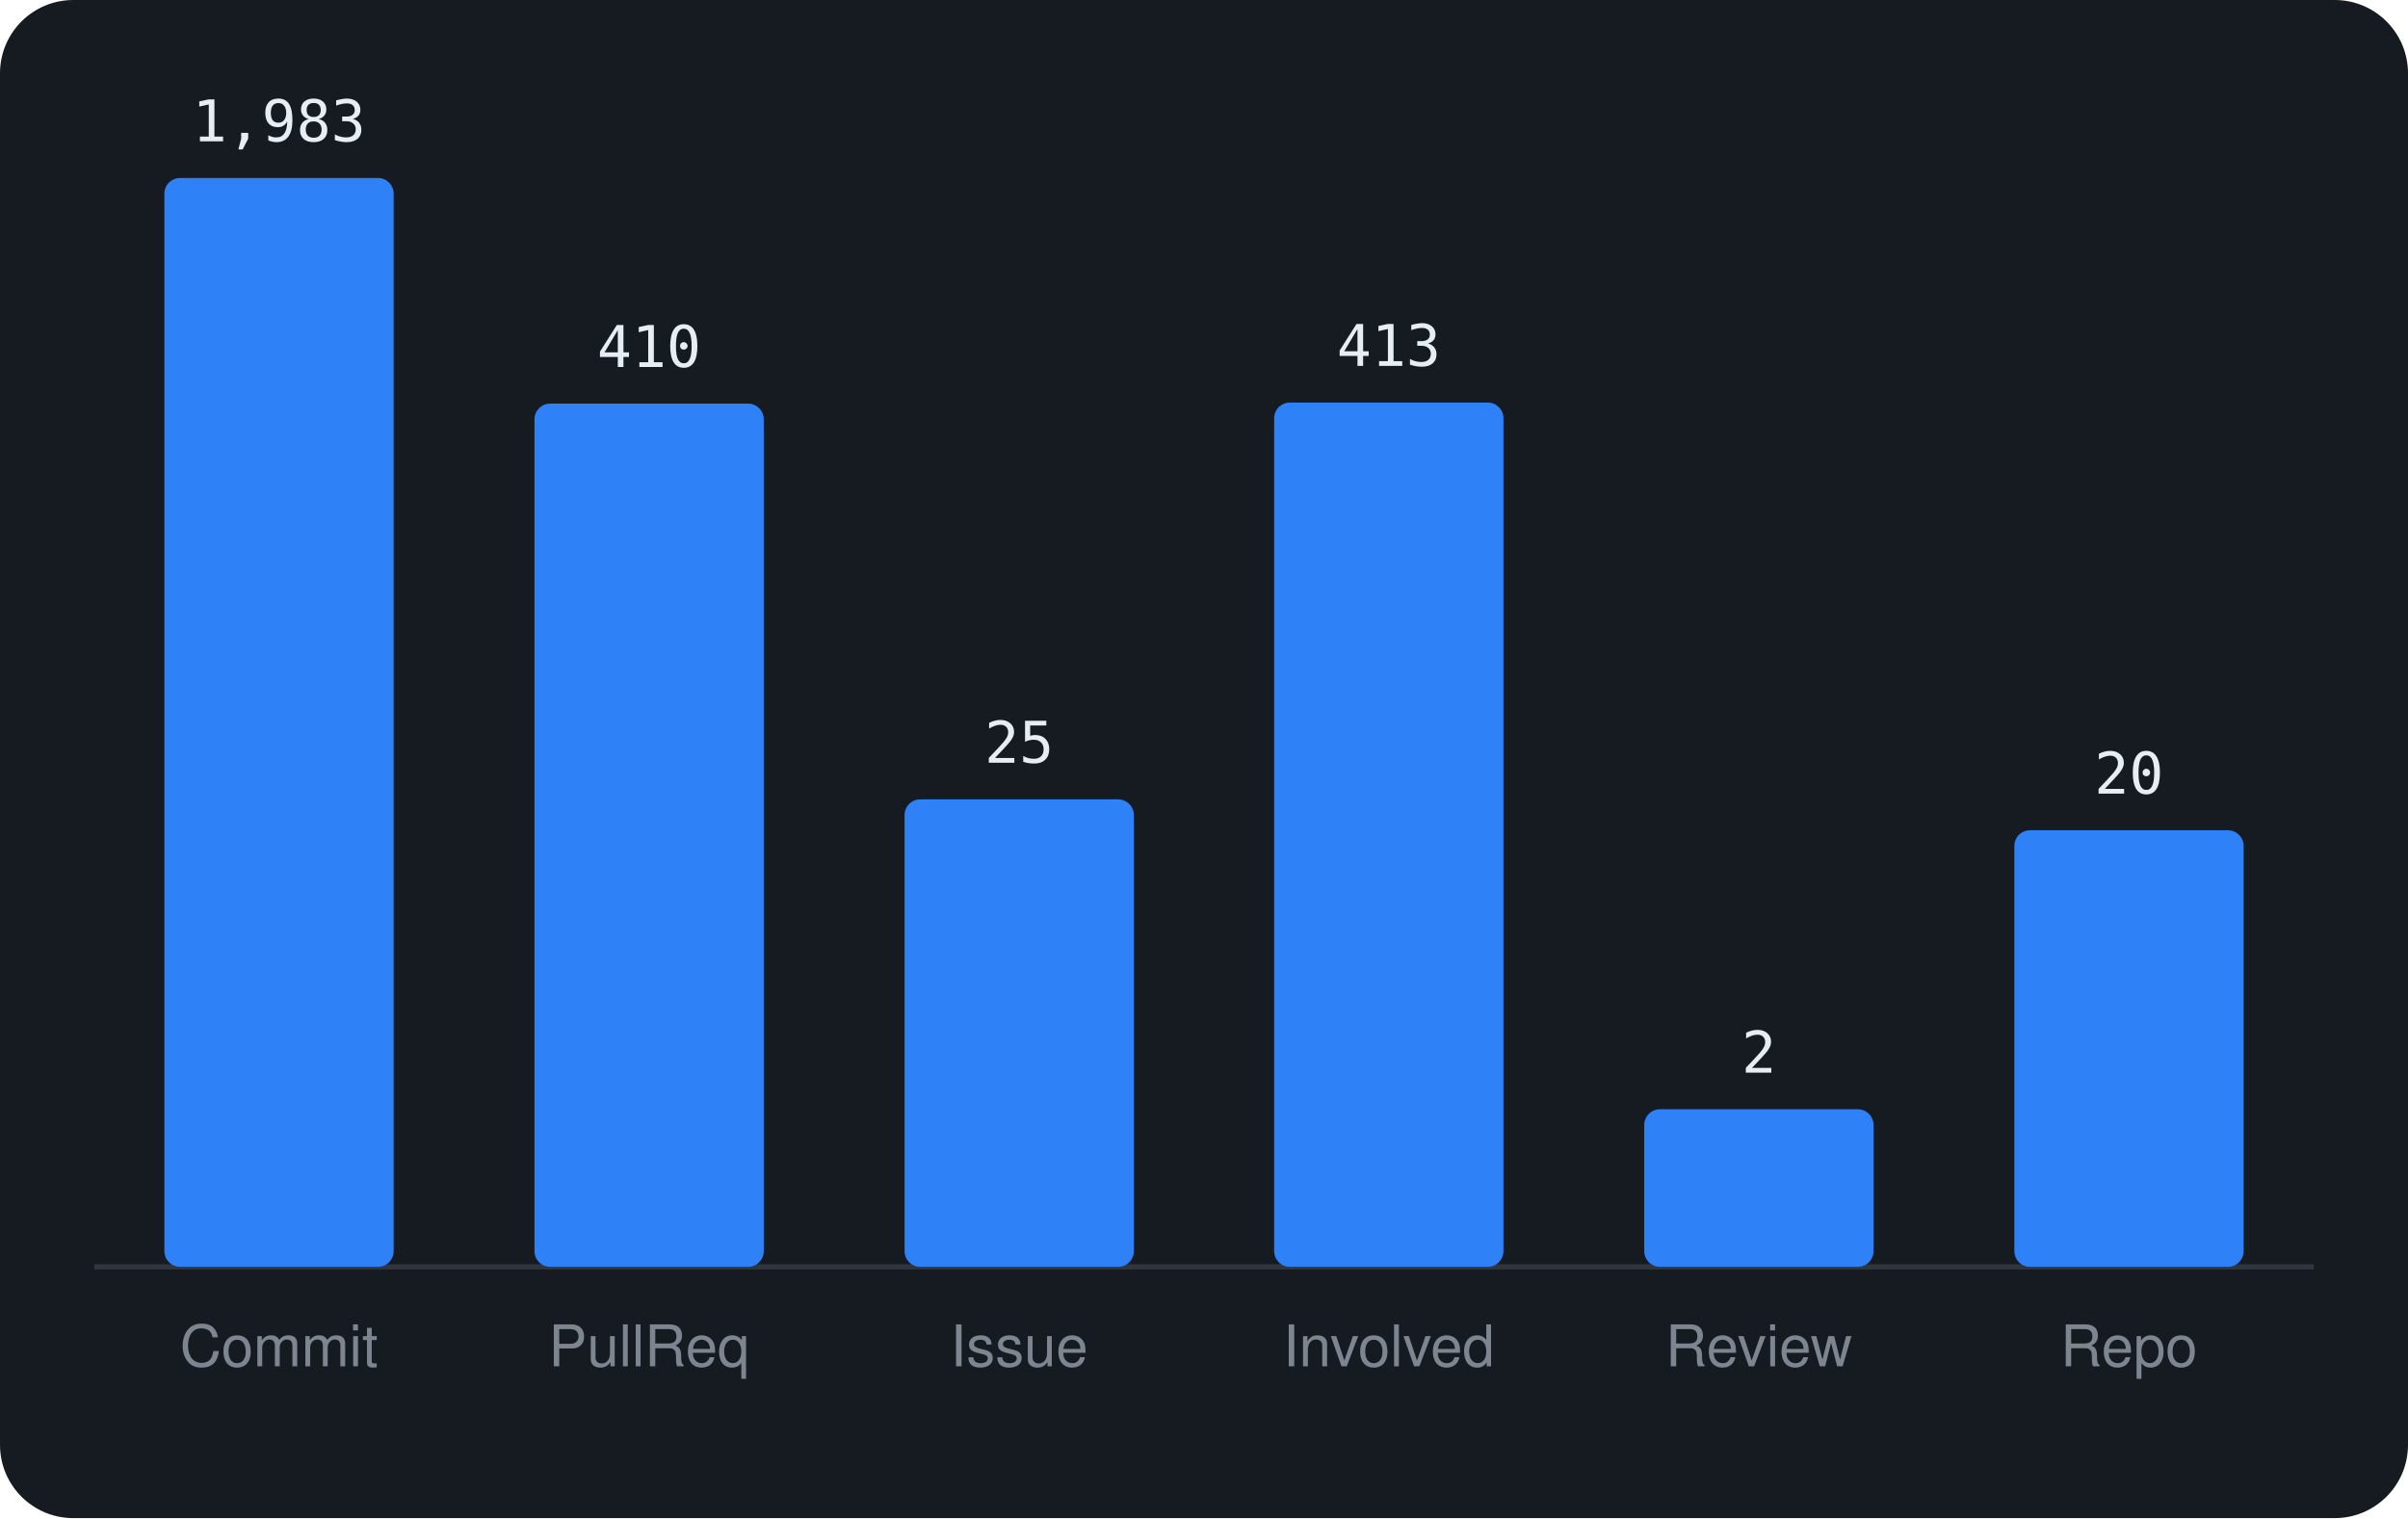
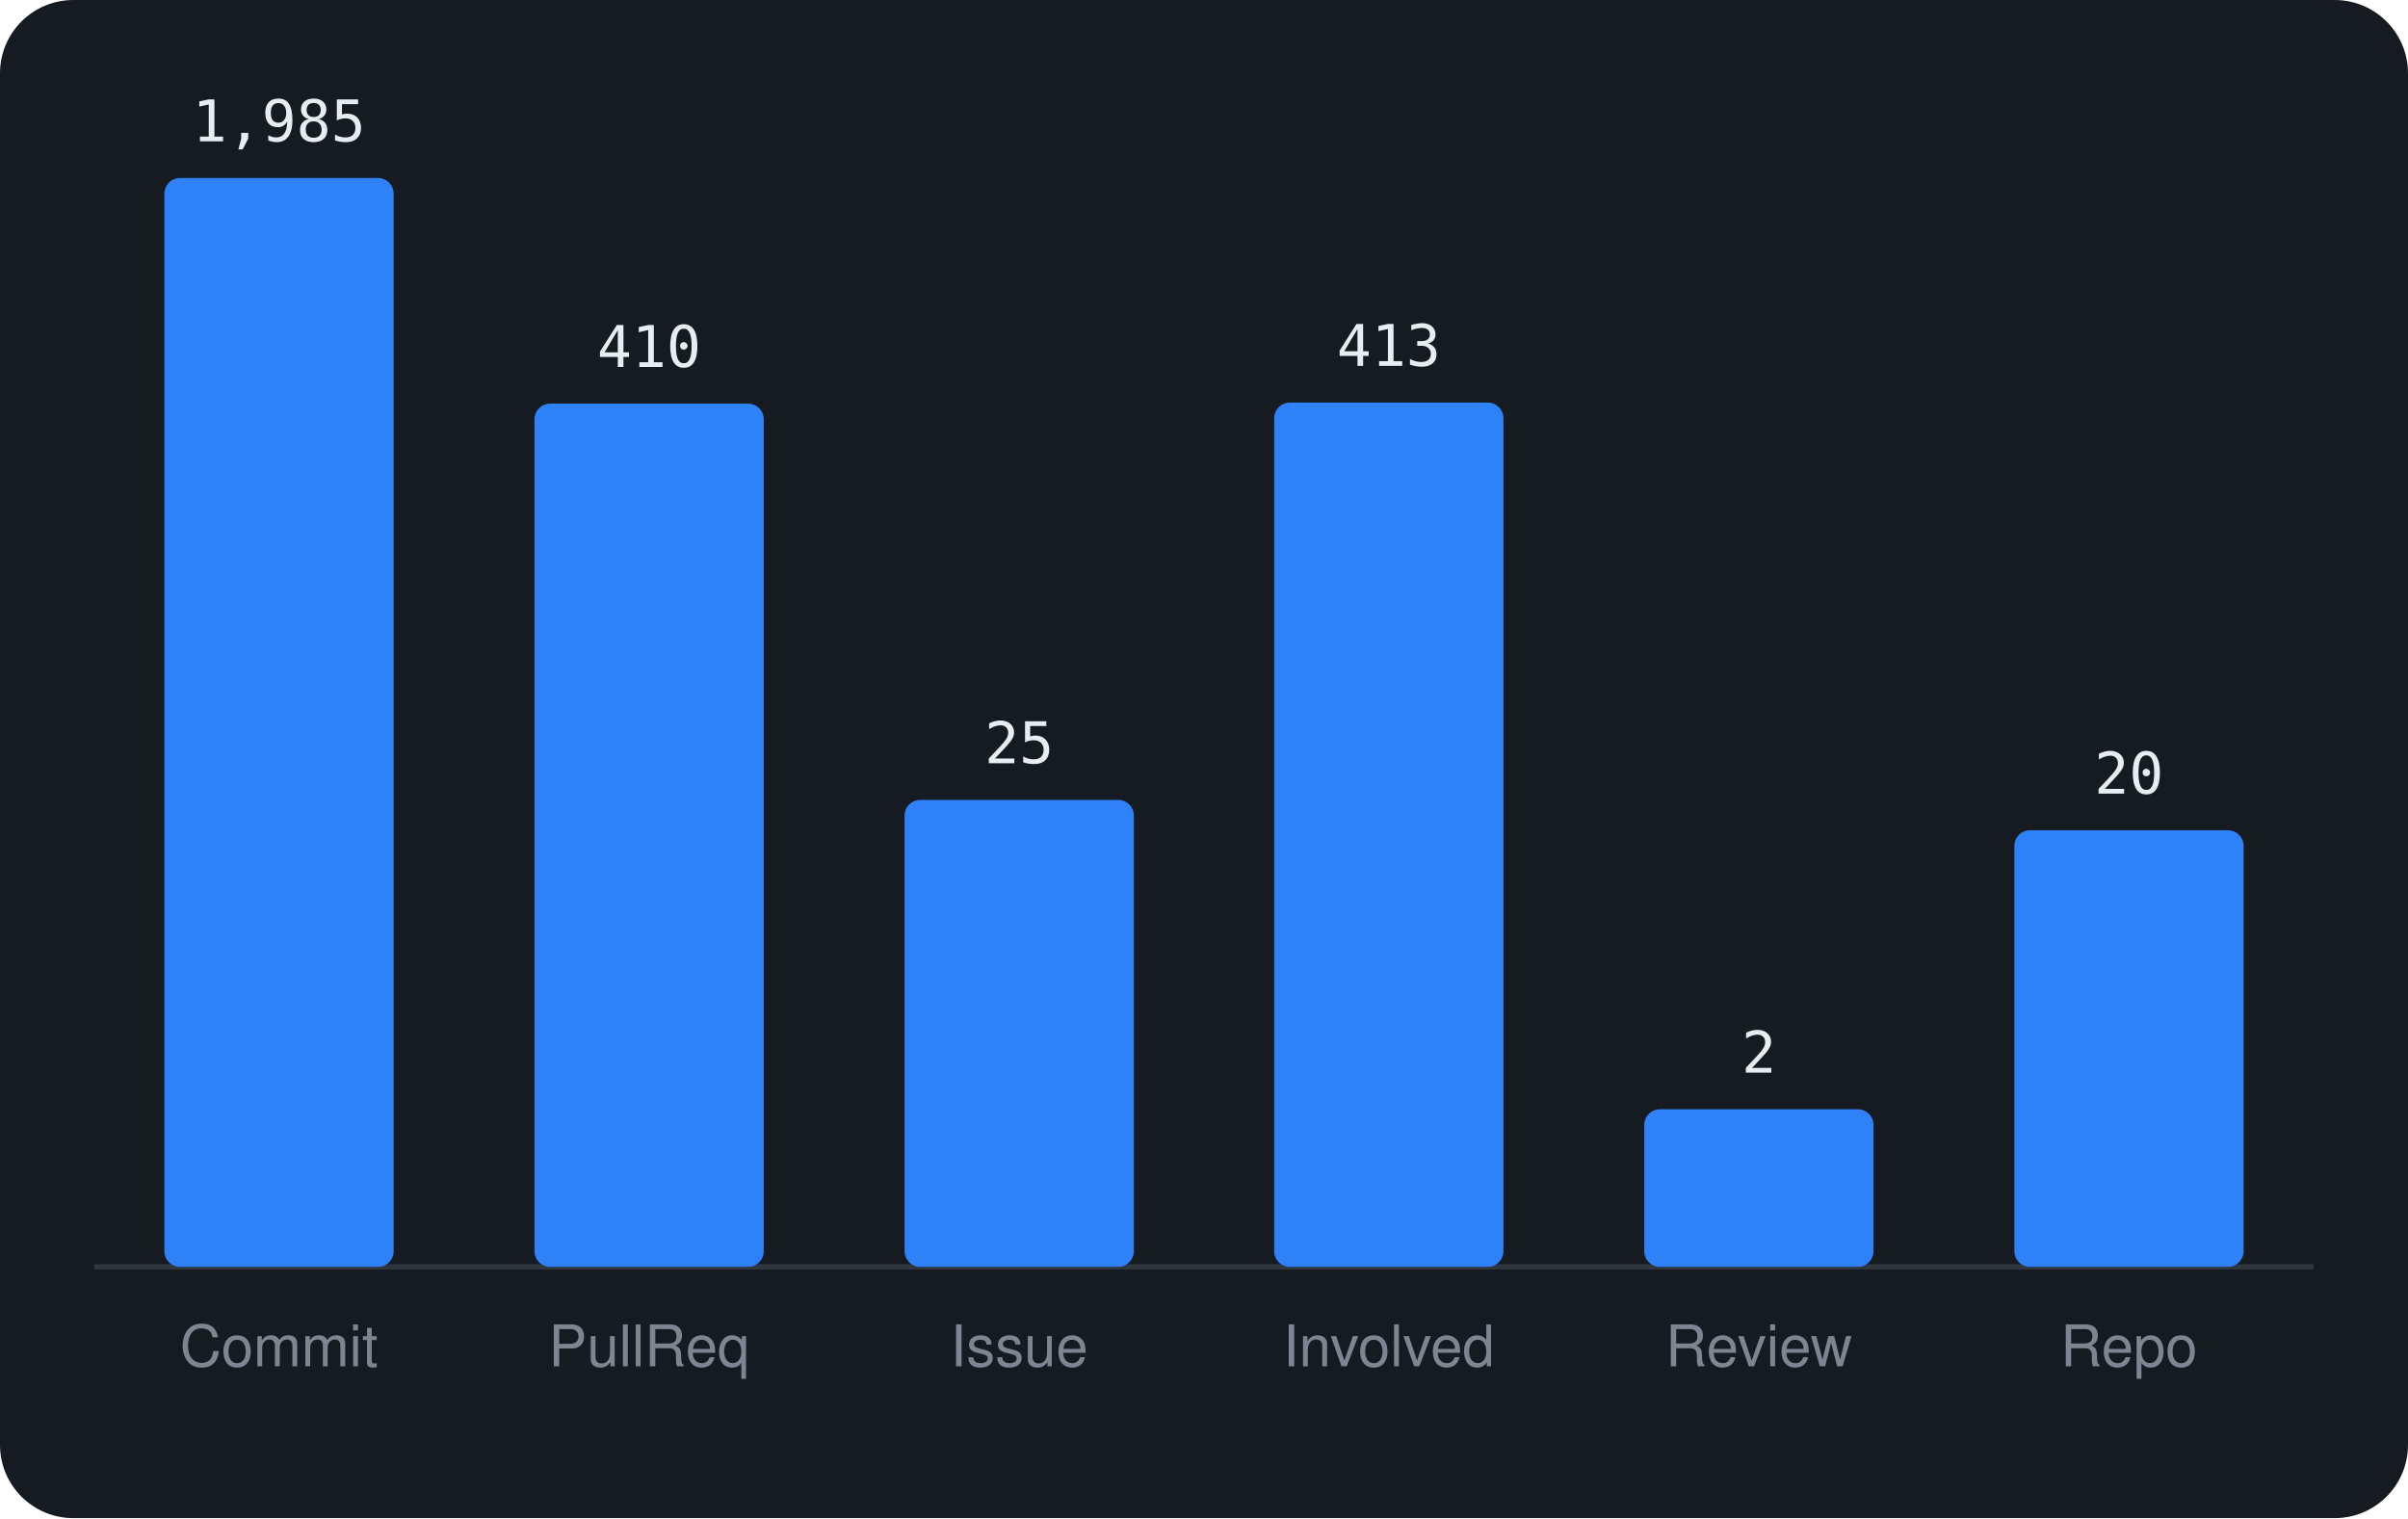
<svg xmlns="http://www.w3.org/2000/svg" viewBox="0 0 460 290" width="460" height="290" font-family="-apple-system,BlinkMacSystemFont,'Segoe UI',Helvetica,Arial,sans-serif">
  <rect width="460" height="290" rx="14" fill="#161b22" />
  <line x1="18" y1="242" x2="442" y2="242" stroke="#30363d" />
  <rect x="31.4" y="34.0" width="43.8" height="208.0" rx="3" fill="#2f81f7" />
-   <text x="53.3" y="27.0" text-anchor="middle" font-size="11" font-family="monospace" fill="#e6edf3">1,983</text>
+   <text x="53.3" y="27.0" text-anchor="middle" font-size="11" font-family="monospace" fill="#e6edf3">1,985</text>
  <text x="53.3" y="261" text-anchor="middle" font-size="11" fill="#7d8590">Commit</text>
  <rect x="102.1" y="77.1" width="43.8" height="164.9" rx="3" fill="#2f81f7" />
  <text x="124.0" y="70.1" text-anchor="middle" font-size="11" font-family="monospace" fill="#e6edf3">410</text>
  <text x="124.0" y="261" text-anchor="middle" font-size="11" fill="#7d8590">PullReq</text>
-   <rect x="172.8" y="152.7" width="43.8" height="89.3" rx="3" fill="#2f81f7" />
-   <text x="194.7" y="145.7" text-anchor="middle" font-size="11" font-family="monospace" fill="#e6edf3">25</text>
+   <rect x="172.8" y="152.8" width="43.8" height="89.2" rx="3" fill="#2f81f7" />
+   <text x="194.7" y="145.8" text-anchor="middle" font-size="11" font-family="monospace" fill="#e6edf3">25</text>
  <text x="194.7" y="261" text-anchor="middle" font-size="11" fill="#7d8590">Issue</text>
  <rect x="243.4" y="76.9" width="43.8" height="165.1" rx="3" fill="#2f81f7" />
  <text x="265.3" y="69.9" text-anchor="middle" font-size="11" font-family="monospace" fill="#e6edf3">413</text>
  <text x="265.3" y="261" text-anchor="middle" font-size="11" fill="#7d8590">Involved</text>
  <rect x="314.1" y="211.9" width="43.8" height="30.1" rx="3" fill="#2f81f7" />
  <text x="336.0" y="204.9" text-anchor="middle" font-size="11" font-family="monospace" fill="#e6edf3">2</text>
  <text x="336.0" y="261" text-anchor="middle" font-size="11" fill="#7d8590">Review</text>
  <rect x="384.8" y="158.6" width="43.8" height="83.4" rx="3" fill="#2f81f7" />
  <text x="406.7" y="151.6" text-anchor="middle" font-size="11" font-family="monospace" fill="#e6edf3">20</text>
  <text x="406.7" y="261" text-anchor="middle" font-size="11" fill="#7d8590">Repo</text>
</svg>
